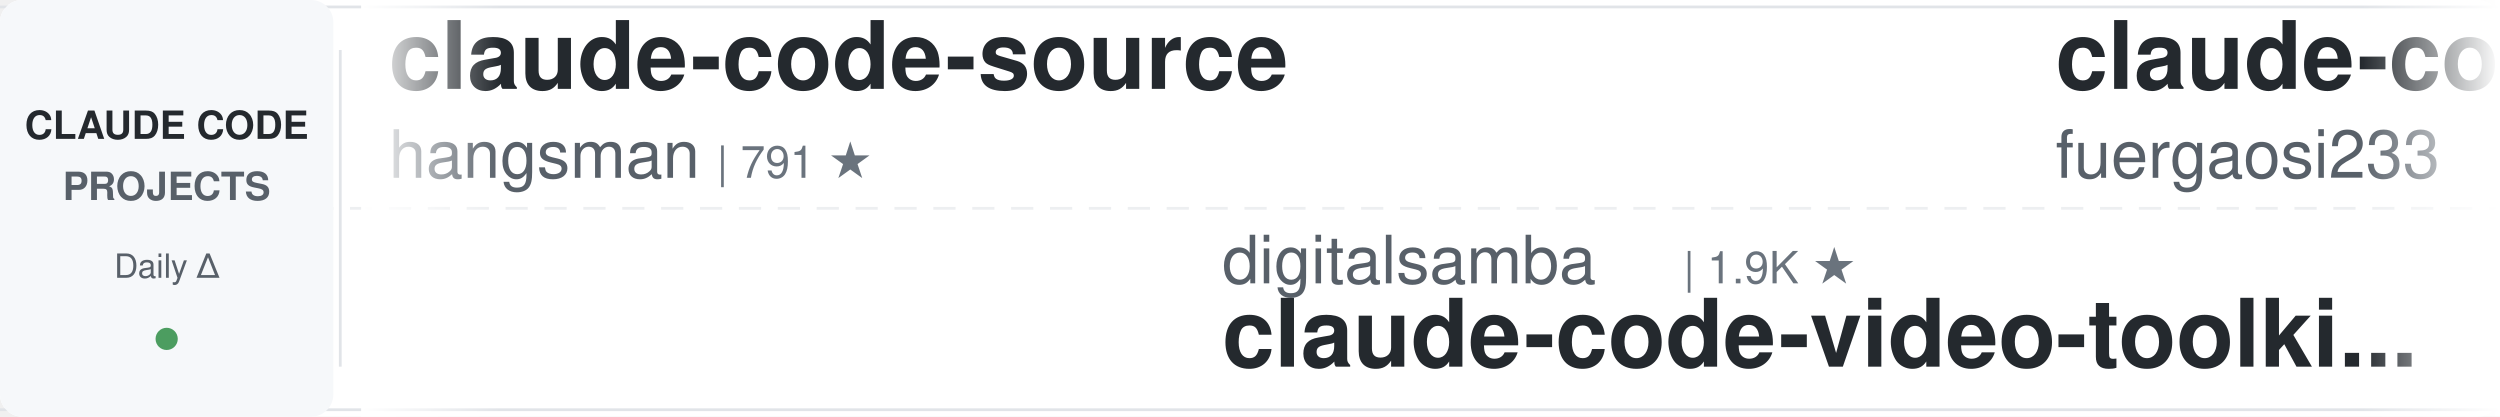
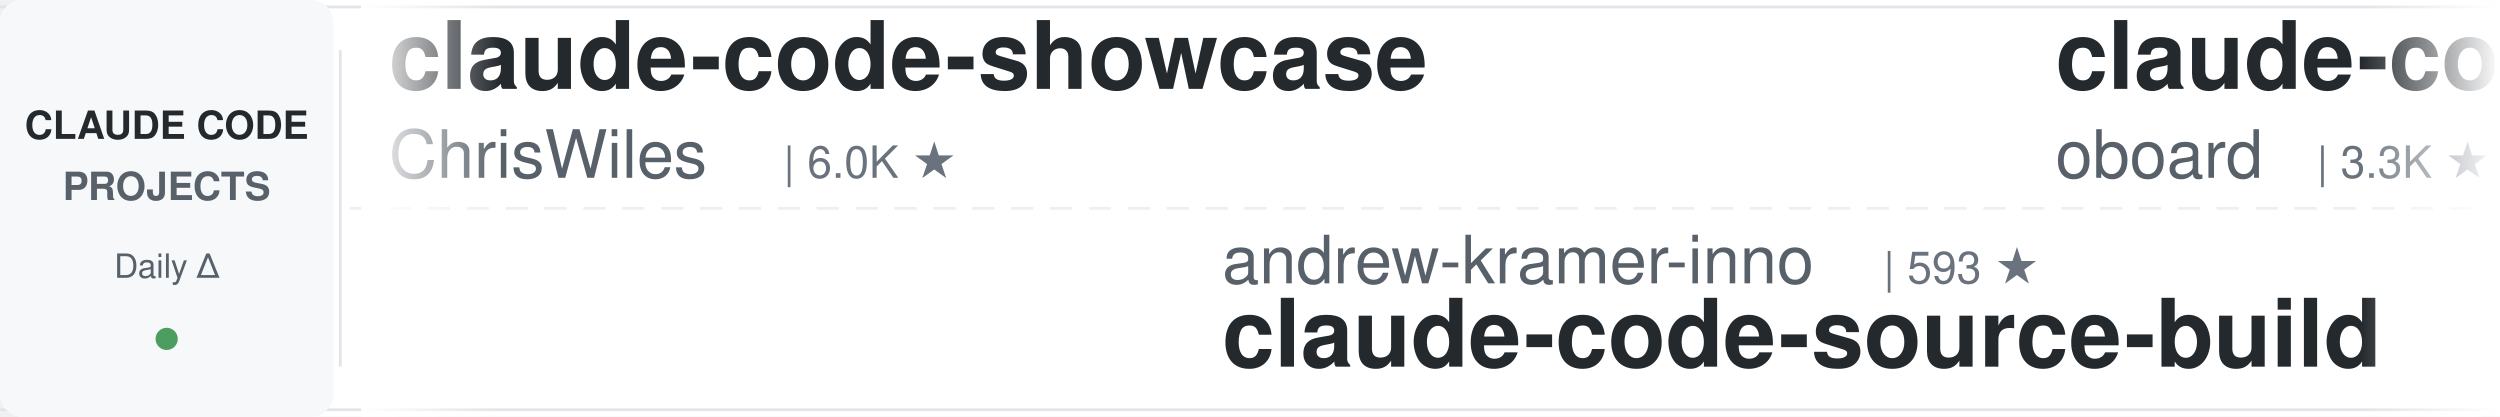
<svg xmlns="http://www.w3.org/2000/svg" width="900" height="150">
  <defs>
    <linearGradient id="leftFade" x1="0%" y1="0%" x2="100%" y2="0%">
      <stop offset="0%" style="stop-color:#ffffff;stop-opacity:1" />
      <stop offset="100%" style="stop-color:#ffffff;stop-opacity:0" />
    </linearGradient>
    <linearGradient id="rightFade" x1="0%" y1="0%" x2="100%" y2="0%">
      <stop offset="0%" style="stop-color:#ffffff;stop-opacity:0" />
      <stop offset="100%" style="stop-color:#ffffff;stop-opacity:1" />
    </linearGradient>
  </defs>
  <rect width="900" height="150" fill="#ffffff" rx="8" />
  <rect x="0" y="2" width="900" height="1" fill="#e1e4e8" />
  <rect x="0" y="147" width="900" height="1" fill="#e1e4e8" />
  <line x1="0" y1="75" x2="900" y2="75" stroke="#e1e4e8" stroke-width="1" stroke-dasharray="8 6" opacity="0.6" />
  <rect x="0" y="0" width="120" height="150" fill="#f6f8fa" rx="8" />
  <text x="60" y="50" font-family="-apple-system, BlinkMacSystemFont, 'Segoe UI', Helvetica, Arial, sans-serif" font-size="14" font-weight="600" fill="#24292e" text-anchor="middle">CLAUDE CODE</text>
  <text x="60" y="72" font-family="-apple-system, BlinkMacSystemFont, 'Segoe UI', Helvetica, Arial, sans-serif" font-size="14" font-weight="600" fill="#586069" text-anchor="middle">PROJECTS</text>
  <text x="60" y="100" font-family="-apple-system, BlinkMacSystemFont, 'Segoe UI', Helvetica, Arial, sans-serif" font-size="12" font-weight="500" fill="#586069" text-anchor="middle">Daily Δ</text>
  <circle cx="60" cy="122" r="4" fill="#22863a" opacity="0.8" />
  <rect x="122" y="18" width="1" height="114" fill="#e1e4e8" />
  <clipPath id="tickerClip">
    <rect x="130" y="0" width="770" height="150" />
  </clipPath>
  <g clip-path="url(#tickerClip)">
    <g id="tickerItems">
      <animateTransform attributeName="transform" attributeType="XML" type="translate" from="0 0" to="-3000 0" dur="54s" repeatCount="indefinite" />
      <g transform="translate(0, 0)">
-         <text x="140" y="32" font-family="-apple-system, BlinkMacSystemFont, 'Segoe UI', Helvetica, Arial, sans-serif" font-size="34" font-weight="600" fill="#24292e">claude-code-source</text>
-         <text x="140" y="64" font-family="-apple-system, BlinkMacSystemFont, 'Segoe UI', Helvetica, Arial, sans-serif" font-size="24" font-weight="400" fill="#586069">hangsman</text>
-         <text x="258" y="64" font-family="-apple-system, BlinkMacSystemFont, 'Segoe UI', Helvetica, Arial, sans-serif" font-size="16" font-weight="500" fill="#6a737d">| 791 ★</text>
+         <text x="140" y="32" font-family="-apple-system, BlinkMacSystemFont, 'Segoe UI', Helvetica, Arial, sans-serif" font-size="34" font-weight="600" fill="#24292e">claude-code-showcase</text>
+         <text x="140" y="64" font-family="-apple-system, BlinkMacSystemFont, 'Segoe UI', Helvetica, Arial, sans-serif" font-size="24" font-weight="400" fill="#586069">ChrisWiles</text>
+         <text x="282" y="64" font-family="-apple-system, BlinkMacSystemFont, 'Segoe UI', Helvetica, Arial, sans-serif" font-size="16" font-weight="500" fill="#6a737d">| 6.0K ★</text>
      </g>
      <g transform="translate(300, 0)">
-         <text x="140" y="102" font-family="-apple-system, BlinkMacSystemFont, 'Segoe UI', Helvetica, Arial, sans-serif" font-size="24" font-weight="400" fill="#586069">digitalsamba</text>
-         <text x="306" y="102" font-family="-apple-system, BlinkMacSystemFont, 'Segoe UI', Helvetica, Arial, sans-serif" font-size="16" font-weight="500" fill="#6a737d">| 1.9K ★</text>
-         <text x="140" y="132" font-family="-apple-system, BlinkMacSystemFont, 'Segoe UI', Helvetica, Arial, sans-serif" font-size="34" font-weight="600" fill="#24292e">claude-code-video-toolki...</text>
+         <text x="140" y="102" font-family="-apple-system, BlinkMacSystemFont, 'Segoe UI', Helvetica, Arial, sans-serif" font-size="24" font-weight="400" fill="#586069">andrew-kramer-inno</text>
+         <text x="378" y="102" font-family="-apple-system, BlinkMacSystemFont, 'Segoe UI', Helvetica, Arial, sans-serif" font-size="16" font-weight="500" fill="#6a737d">| 593 ★</text>
+         <text x="140" y="132" font-family="-apple-system, BlinkMacSystemFont, 'Segoe UI', Helvetica, Arial, sans-serif" font-size="34" font-weight="600" fill="#24292e">claude-code-source-build</text>
      </g>
      <g transform="translate(600, 0)">
-         <text x="140" y="32" font-family="-apple-system, BlinkMacSystemFont, 'Segoe UI', Helvetica, Arial, sans-serif" font-size="34" font-weight="600" fill="#24292e">claude-code-proxy</text>
-         <text x="140" y="64" font-family="-apple-system, BlinkMacSystemFont, 'Segoe UI', Helvetica, Arial, sans-serif" font-size="24" font-weight="400" fill="#586069">fuergaosi233</text>
-         <text x="306" y="64" font-family="-apple-system, BlinkMacSystemFont, 'Segoe UI', Helvetica, Arial, sans-serif" font-size="16" font-weight="500" fill="#6a737d">| 2.8K ★</text>
+         <text x="140" y="32" font-family="-apple-system, BlinkMacSystemFont, 'Segoe UI', Helvetica, Arial, sans-serif" font-size="34" font-weight="600" fill="#24292e">claude-code-rev</text>
+         <text x="140" y="64" font-family="-apple-system, BlinkMacSystemFont, 'Segoe UI', Helvetica, Arial, sans-serif" font-size="24" font-weight="400" fill="#586069">oboard</text>
+         <text x="234" y="64" font-family="-apple-system, BlinkMacSystemFont, 'Segoe UI', Helvetica, Arial, sans-serif" font-size="16" font-weight="500" fill="#6a737d">| 3.3K ★</text>
      </g>
      <g transform="translate(900, 0)">
-         <text x="140" y="102" font-family="-apple-system, BlinkMacSystemFont, 'Segoe UI', Helvetica, Arial, sans-serif" font-size="24" font-weight="400" fill="#586069">xu-xiang</text>
-         <text x="258" y="102" font-family="-apple-system, BlinkMacSystemFont, 'Segoe UI', Helvetica, Arial, sans-serif" font-size="16" font-weight="500" fill="#6a737d">| 1.9K ★</text>
-         <text x="140" y="132" font-family="-apple-system, BlinkMacSystemFont, 'Segoe UI', Helvetica, Arial, sans-serif" font-size="34" font-weight="600" fill="#24292e">everything-claude-code-z...</text>
+         <text x="140" y="102" font-family="-apple-system, BlinkMacSystemFont, 'Segoe UI', Helvetica, Arial, sans-serif" font-size="24" font-weight="400" fill="#586069">ccplugins</text>
+         <text x="270" y="102" font-family="-apple-system, BlinkMacSystemFont, 'Segoe UI', Helvetica, Arial, sans-serif" font-size="16" font-weight="500" fill="#6a737d">| 914 ★</text>
+         <text x="140" y="132" font-family="-apple-system, BlinkMacSystemFont, 'Segoe UI', Helvetica, Arial, sans-serif" font-size="34" font-weight="600" fill="#24292e">awesome-claude-code-plug...</text>
      </g>
      <g transform="translate(1200, 0)">
-         <text x="140" y="32" font-family="-apple-system, BlinkMacSystemFont, 'Segoe UI', Helvetica, Arial, sans-serif" font-size="34" font-weight="600" fill="#24292e">awesome-claude-code</text>
-         <text x="140" y="64" font-family="-apple-system, BlinkMacSystemFont, 'Segoe UI', Helvetica, Arial, sans-serif" font-size="24" font-weight="400" fill="#586069">jqueryscript</text>
-         <text x="306" y="64" font-family="-apple-system, BlinkMacSystemFont, 'Segoe UI', Helvetica, Arial, sans-serif" font-size="16" font-weight="500" fill="#6a737d">| 500 ★</text>
+         <text x="140" y="32" font-family="-apple-system, BlinkMacSystemFont, 'Segoe UI', Helvetica, Arial, sans-serif" font-size="34" font-weight="600" fill="#24292e">claude-code-hooks-master...</text>
+         <text x="140" y="64" font-family="-apple-system, BlinkMacSystemFont, 'Segoe UI', Helvetica, Arial, sans-serif" font-size="24" font-weight="400" fill="#586069">disler</text>
+         <text x="234" y="64" font-family="-apple-system, BlinkMacSystemFont, 'Segoe UI', Helvetica, Arial, sans-serif" font-size="16" font-weight="500" fill="#6a737d">| 3.9K ★</text>
      </g>
      <g transform="translate(1500, 0)">
-         <text x="140" y="102" font-family="-apple-system, BlinkMacSystemFont, 'Segoe UI', Helvetica, Arial, sans-serif" font-size="24" font-weight="400" fill="#586069">oboard</text>
-         <text x="234" y="102" font-family="-apple-system, BlinkMacSystemFont, 'Segoe UI', Helvetica, Arial, sans-serif" font-size="16" font-weight="500" fill="#6a737d">| 3.3K ★</text>
-         <text x="140" y="132" font-family="-apple-system, BlinkMacSystemFont, 'Segoe UI', Helvetica, Arial, sans-serif" font-size="34" font-weight="600" fill="#24292e">claude-code-rev</text>
+         <text x="140" y="102" font-family="-apple-system, BlinkMacSystemFont, 'Segoe UI', Helvetica, Arial, sans-serif" font-size="24" font-weight="400" fill="#586069">jeremylongshore</text>
+         <text x="342" y="102" font-family="-apple-system, BlinkMacSystemFont, 'Segoe UI', Helvetica, Arial, sans-serif" font-size="16" font-weight="500" fill="#6a737d">| 2.6K ★</text>
+         <text x="140" y="132" font-family="-apple-system, BlinkMacSystemFont, 'Segoe UI', Helvetica, Arial, sans-serif" font-size="34" font-weight="600" fill="#24292e">claude-code-plugins-plus...</text>
      </g>
      <g transform="translate(1800, 0)">
-         <text x="140" y="32" font-family="-apple-system, BlinkMacSystemFont, 'Segoe UI', Helvetica, Arial, sans-serif" font-size="34" font-weight="600" fill="#24292e">claude-code-best-practic...</text>
-         <text x="140" y="64" font-family="-apple-system, BlinkMacSystemFont, 'Segoe UI', Helvetica, Arial, sans-serif" font-size="24" font-weight="400" fill="#586069">shanraisshan</text>
-         <text x="306" y="64" font-family="-apple-system, BlinkMacSystemFont, 'Segoe UI', Helvetica, Arial, sans-serif" font-size="16" font-weight="500" fill="#6a737d">| 64.5K ★</text>
+         <text x="140" y="32" font-family="-apple-system, BlinkMacSystemFont, 'Segoe UI', Helvetica, Arial, sans-serif" font-size="34" font-weight="600" fill="#24292e">claude-code-system-promp...</text>
+         <text x="140" y="64" font-family="-apple-system, BlinkMacSystemFont, 'Segoe UI', Helvetica, Arial, sans-serif" font-size="24" font-weight="400" fill="#586069">Piebald-AI</text>
+         <text x="282" y="64" font-family="-apple-system, BlinkMacSystemFont, 'Segoe UI', Helvetica, Arial, sans-serif" font-size="16" font-weight="500" fill="#6a737d">| 12.3K ★</text>
      </g>
      <g transform="translate(2100, 0)">
-         <text x="140" y="102" font-family="-apple-system, BlinkMacSystemFont, 'Segoe UI', Helvetica, Arial, sans-serif" font-size="24" font-weight="400" fill="#586069">edmund-io</text>
-         <text x="270" y="102" font-family="-apple-system, BlinkMacSystemFont, 'Segoe UI', Helvetica, Arial, sans-serif" font-size="16" font-weight="500" fill="#6a737d">| 1.5K ★</text>
-         <text x="140" y="132" font-family="-apple-system, BlinkMacSystemFont, 'Segoe UI', Helvetica, Arial, sans-serif" font-size="34" font-weight="600" fill="#24292e">edmunds-claude-code</text>
+         <text x="140" y="102" font-family="-apple-system, BlinkMacSystemFont, 'Segoe UI', Helvetica, Arial, sans-serif" font-size="24" font-weight="400" fill="#586069">anthropics</text>
+         <text x="282" y="102" font-family="-apple-system, BlinkMacSystemFont, 'Segoe UI', Helvetica, Arial, sans-serif" font-size="16" font-weight="500" fill="#6a737d">| 169.6K ★</text>
+         <text x="140" y="132" font-family="-apple-system, BlinkMacSystemFont, 'Segoe UI', Helvetica, Arial, sans-serif" font-size="34" font-weight="600" fill="#24292e">skills</text>
      </g>
      <g transform="translate(2400, 0)">
-         <text x="140" y="32" font-family="-apple-system, BlinkMacSystemFont, 'Segoe UI', Helvetica, Arial, sans-serif" font-size="34" font-weight="600" fill="#24292e">claude-code-prompts</text>
-         <text x="140" y="64" font-family="-apple-system, BlinkMacSystemFont, 'Segoe UI', Helvetica, Arial, sans-serif" font-size="24" font-weight="400" fill="#586069">repowise-dev</text>
-         <text x="306" y="64" font-family="-apple-system, BlinkMacSystemFont, 'Segoe UI', Helvetica, Arial, sans-serif" font-size="16" font-weight="500" fill="#6a737d">| 1.2K ★</text>
+         <text x="140" y="32" font-family="-apple-system, BlinkMacSystemFont, 'Segoe UI', Helvetica, Arial, sans-serif" font-size="34" font-weight="600" fill="#24292e">claude-code-templates</text>
+         <text x="140" y="64" font-family="-apple-system, BlinkMacSystemFont, 'Segoe UI', Helvetica, Arial, sans-serif" font-size="24" font-weight="400" fill="#586069">davila7</text>
+         <text x="246" y="64" font-family="-apple-system, BlinkMacSystemFont, 'Segoe UI', Helvetica, Arial, sans-serif" font-size="16" font-weight="500" fill="#6a737d">| 30.3K ★</text>
      </g>
      <g transform="translate(2700, 0)">
-         <text x="140" y="102" font-family="-apple-system, BlinkMacSystemFont, 'Segoe UI', Helvetica, Arial, sans-serif" font-size="24" font-weight="400" fill="#586069">wanshuiyin</text>
-         <text x="282" y="102" font-family="-apple-system, BlinkMacSystemFont, 'Segoe UI', Helvetica, Arial, sans-serif" font-size="16" font-weight="500" fill="#6a737d">| 14.7K ★</text>
-         <text x="140" y="132" font-family="-apple-system, BlinkMacSystemFont, 'Segoe UI', Helvetica, Arial, sans-serif" font-size="34" font-weight="600" fill="#24292e">Auto-claude-code-researc...</text>
+         <text x="140" y="102" font-family="-apple-system, BlinkMacSystemFont, 'Segoe UI', Helvetica, Arial, sans-serif" font-size="24" font-weight="400" fill="#586069">Donchitos</text>
+         <text x="270" y="102" font-family="-apple-system, BlinkMacSystemFont, 'Segoe UI', Helvetica, Arial, sans-serif" font-size="16" font-weight="500" fill="#6a737d">| 23.9K ★</text>
+         <text x="140" y="132" font-family="-apple-system, BlinkMacSystemFont, 'Segoe UI', Helvetica, Arial, sans-serif" font-size="34" font-weight="600" fill="#24292e">Claude-Code-Game-Studios</text>
      </g>
      <g transform="translate(3000, 0)">
-         <text x="140" y="32" font-family="-apple-system, BlinkMacSystemFont, 'Segoe UI', Helvetica, Arial, sans-serif" font-size="34" font-weight="600" fill="#24292e">claude-code-source</text>
-         <text x="140" y="64" font-family="-apple-system, BlinkMacSystemFont, 'Segoe UI', Helvetica, Arial, sans-serif" font-size="24" font-weight="400" fill="#586069">hangsman</text>
-         <text x="258" y="64" font-family="-apple-system, BlinkMacSystemFont, 'Segoe UI', Helvetica, Arial, sans-serif" font-size="16" font-weight="500" fill="#6a737d">| 791 ★</text>
+         <text x="140" y="32" font-family="-apple-system, BlinkMacSystemFont, 'Segoe UI', Helvetica, Arial, sans-serif" font-size="34" font-weight="600" fill="#24292e">claude-code-showcase</text>
+         <text x="140" y="64" font-family="-apple-system, BlinkMacSystemFont, 'Segoe UI', Helvetica, Arial, sans-serif" font-size="24" font-weight="400" fill="#586069">ChrisWiles</text>
+         <text x="282" y="64" font-family="-apple-system, BlinkMacSystemFont, 'Segoe UI', Helvetica, Arial, sans-serif" font-size="16" font-weight="500" fill="#6a737d">| 6.0K ★</text>
      </g>
      <g transform="translate(3300, 0)">
-         <text x="140" y="102" font-family="-apple-system, BlinkMacSystemFont, 'Segoe UI', Helvetica, Arial, sans-serif" font-size="24" font-weight="400" fill="#586069">digitalsamba</text>
-         <text x="306" y="102" font-family="-apple-system, BlinkMacSystemFont, 'Segoe UI', Helvetica, Arial, sans-serif" font-size="16" font-weight="500" fill="#6a737d">| 1.9K ★</text>
-         <text x="140" y="132" font-family="-apple-system, BlinkMacSystemFont, 'Segoe UI', Helvetica, Arial, sans-serif" font-size="34" font-weight="600" fill="#24292e">claude-code-video-toolki...</text>
+         <text x="140" y="102" font-family="-apple-system, BlinkMacSystemFont, 'Segoe UI', Helvetica, Arial, sans-serif" font-size="24" font-weight="400" fill="#586069">andrew-kramer-inno</text>
+         <text x="378" y="102" font-family="-apple-system, BlinkMacSystemFont, 'Segoe UI', Helvetica, Arial, sans-serif" font-size="16" font-weight="500" fill="#6a737d">| 593 ★</text>
+         <text x="140" y="132" font-family="-apple-system, BlinkMacSystemFont, 'Segoe UI', Helvetica, Arial, sans-serif" font-size="34" font-weight="600" fill="#24292e">claude-code-source-build</text>
      </g>
      <g transform="translate(3600, 0)">
-         <text x="140" y="32" font-family="-apple-system, BlinkMacSystemFont, 'Segoe UI', Helvetica, Arial, sans-serif" font-size="34" font-weight="600" fill="#24292e">claude-code-proxy</text>
-         <text x="140" y="64" font-family="-apple-system, BlinkMacSystemFont, 'Segoe UI', Helvetica, Arial, sans-serif" font-size="24" font-weight="400" fill="#586069">fuergaosi233</text>
-         <text x="306" y="64" font-family="-apple-system, BlinkMacSystemFont, 'Segoe UI', Helvetica, Arial, sans-serif" font-size="16" font-weight="500" fill="#6a737d">| 2.8K ★</text>
+         <text x="140" y="32" font-family="-apple-system, BlinkMacSystemFont, 'Segoe UI', Helvetica, Arial, sans-serif" font-size="34" font-weight="600" fill="#24292e">claude-code-rev</text>
+         <text x="140" y="64" font-family="-apple-system, BlinkMacSystemFont, 'Segoe UI', Helvetica, Arial, sans-serif" font-size="24" font-weight="400" fill="#586069">oboard</text>
+         <text x="234" y="64" font-family="-apple-system, BlinkMacSystemFont, 'Segoe UI', Helvetica, Arial, sans-serif" font-size="16" font-weight="500" fill="#6a737d">| 3.3K ★</text>
      </g>
      <g transform="translate(3900, 0)">
-         <text x="140" y="102" font-family="-apple-system, BlinkMacSystemFont, 'Segoe UI', Helvetica, Arial, sans-serif" font-size="24" font-weight="400" fill="#586069">xu-xiang</text>
-         <text x="258" y="102" font-family="-apple-system, BlinkMacSystemFont, 'Segoe UI', Helvetica, Arial, sans-serif" font-size="16" font-weight="500" fill="#6a737d">| 1.9K ★</text>
-         <text x="140" y="132" font-family="-apple-system, BlinkMacSystemFont, 'Segoe UI', Helvetica, Arial, sans-serif" font-size="34" font-weight="600" fill="#24292e">everything-claude-code-z...</text>
+         <text x="140" y="102" font-family="-apple-system, BlinkMacSystemFont, 'Segoe UI', Helvetica, Arial, sans-serif" font-size="24" font-weight="400" fill="#586069">ccplugins</text>
+         <text x="270" y="102" font-family="-apple-system, BlinkMacSystemFont, 'Segoe UI', Helvetica, Arial, sans-serif" font-size="16" font-weight="500" fill="#6a737d">| 914 ★</text>
+         <text x="140" y="132" font-family="-apple-system, BlinkMacSystemFont, 'Segoe UI', Helvetica, Arial, sans-serif" font-size="34" font-weight="600" fill="#24292e">awesome-claude-code-plug...</text>
      </g>
    </g>
  </g>
  <rect x="130" y="0" width="50" height="150" fill="url(#leftFade)" />
  <rect x="850" y="0" width="50" height="150" fill="url(#rightFade)" />
</svg>
